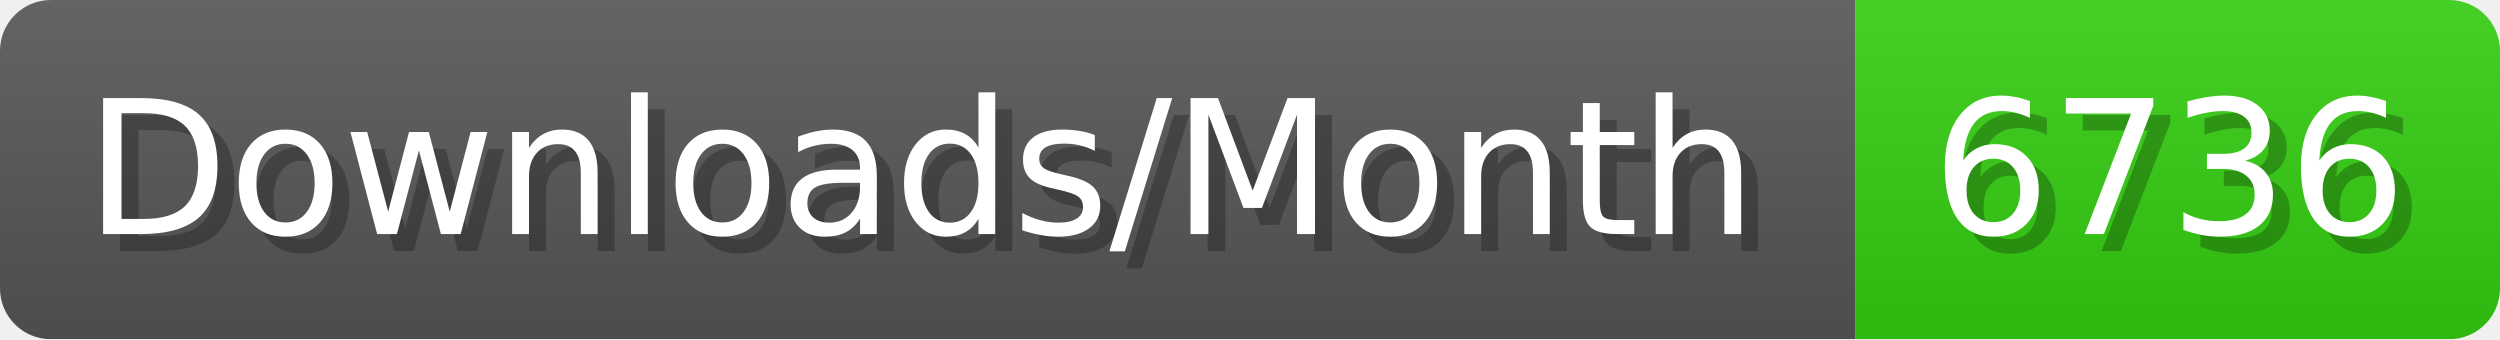
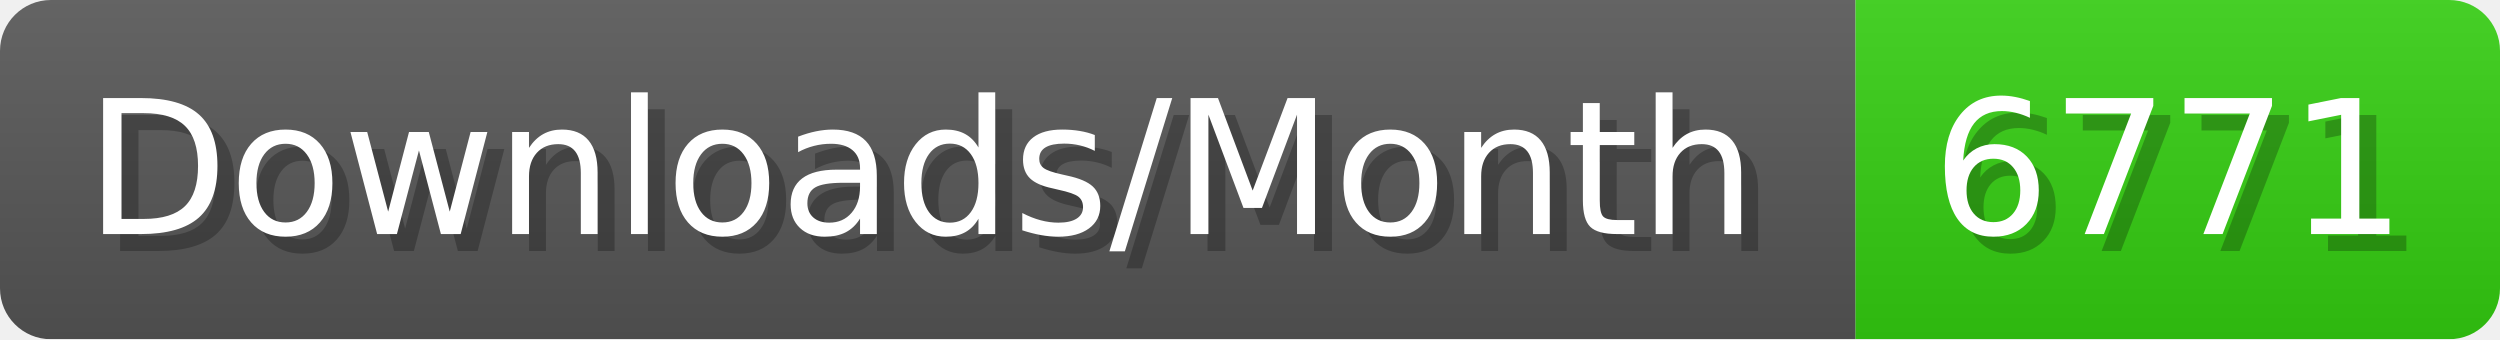
- <svg xmlns="http://www.w3.org/2000/svg" width="147.4" height="20" viewBox="0 0 1474 200" role="img" aria-label="Downloads/Month: 6736">
+ <svg xmlns="http://www.w3.org/2000/svg" width="147.4" height="20" viewBox="0 0 1474 200" role="img" aria-label="Downloads/Month: 6771">
  <linearGradient id="YlXUI" x2="0" y2="100%">
    <stop offset="0" stop-opacity=".1" stop-color="#EEE" />
    <stop offset="1" stop-opacity=".1" />
  </linearGradient>
  <mask id="JHhop">
    <rect width="1474" height="200" rx="30" fill="#FFF" />
  </mask>
  <g mask="url(#JHhop)">
    <rect width="1094" height="200" fill="#555" />
    <rect width="380" height="200" fill="#3C1" x="1094" />
    <rect width="1474" height="200" fill="url(#YlXUI)" />
  </g>
  <g aria-hidden="true" fill="#fff" text-anchor="start" font-family="Verdana,DejaVu Sans,sans-serif" font-size="110">
    <text x="60" y="148" textLength="994" fill="#000" opacity="0.25">Downloads/Month</text>
    <text x="50" y="138" textLength="994">Downloads/Month</text>
-     <text x="1149" y="148" textLength="280" fill="#000" opacity="0.25">6736</text>
-     <text x="1139" y="138" textLength="280">6736</text>
+     <text x="1149" y="148" textLength="280" fill="#000" opacity="0.25">6771</text>
+     <text x="1139" y="138" textLength="280">6771</text>
  </g>
</svg>
